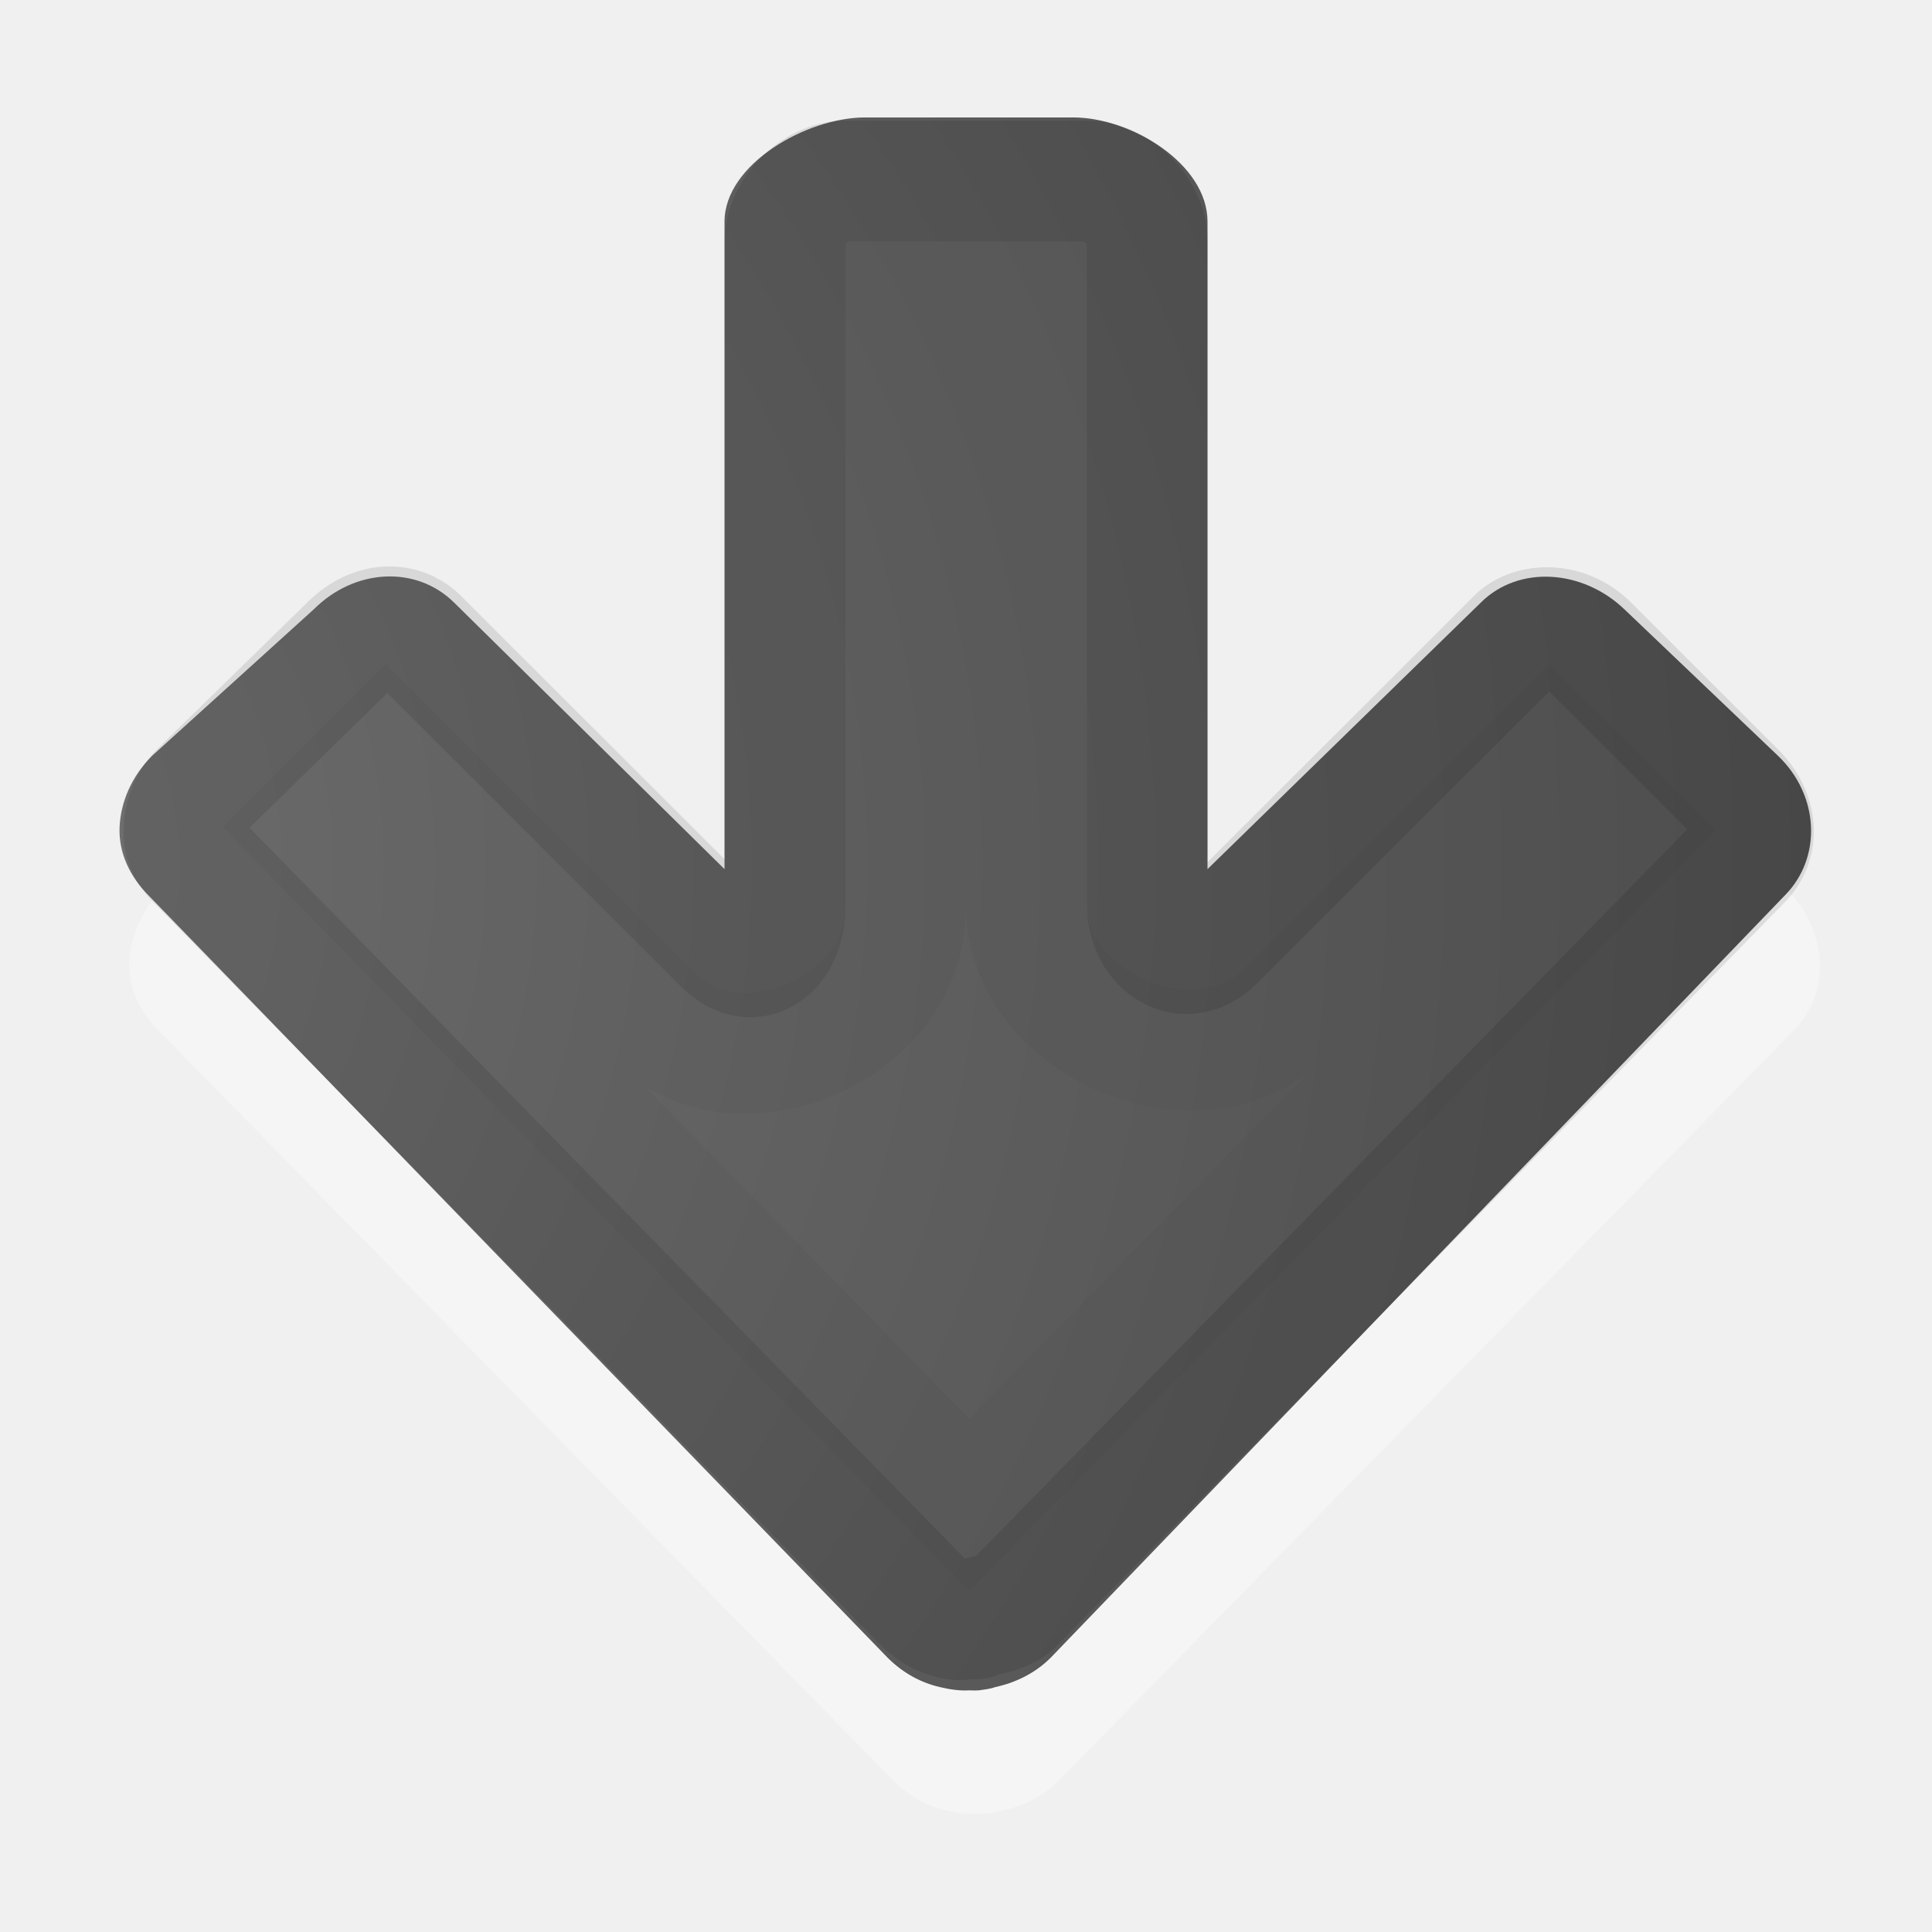
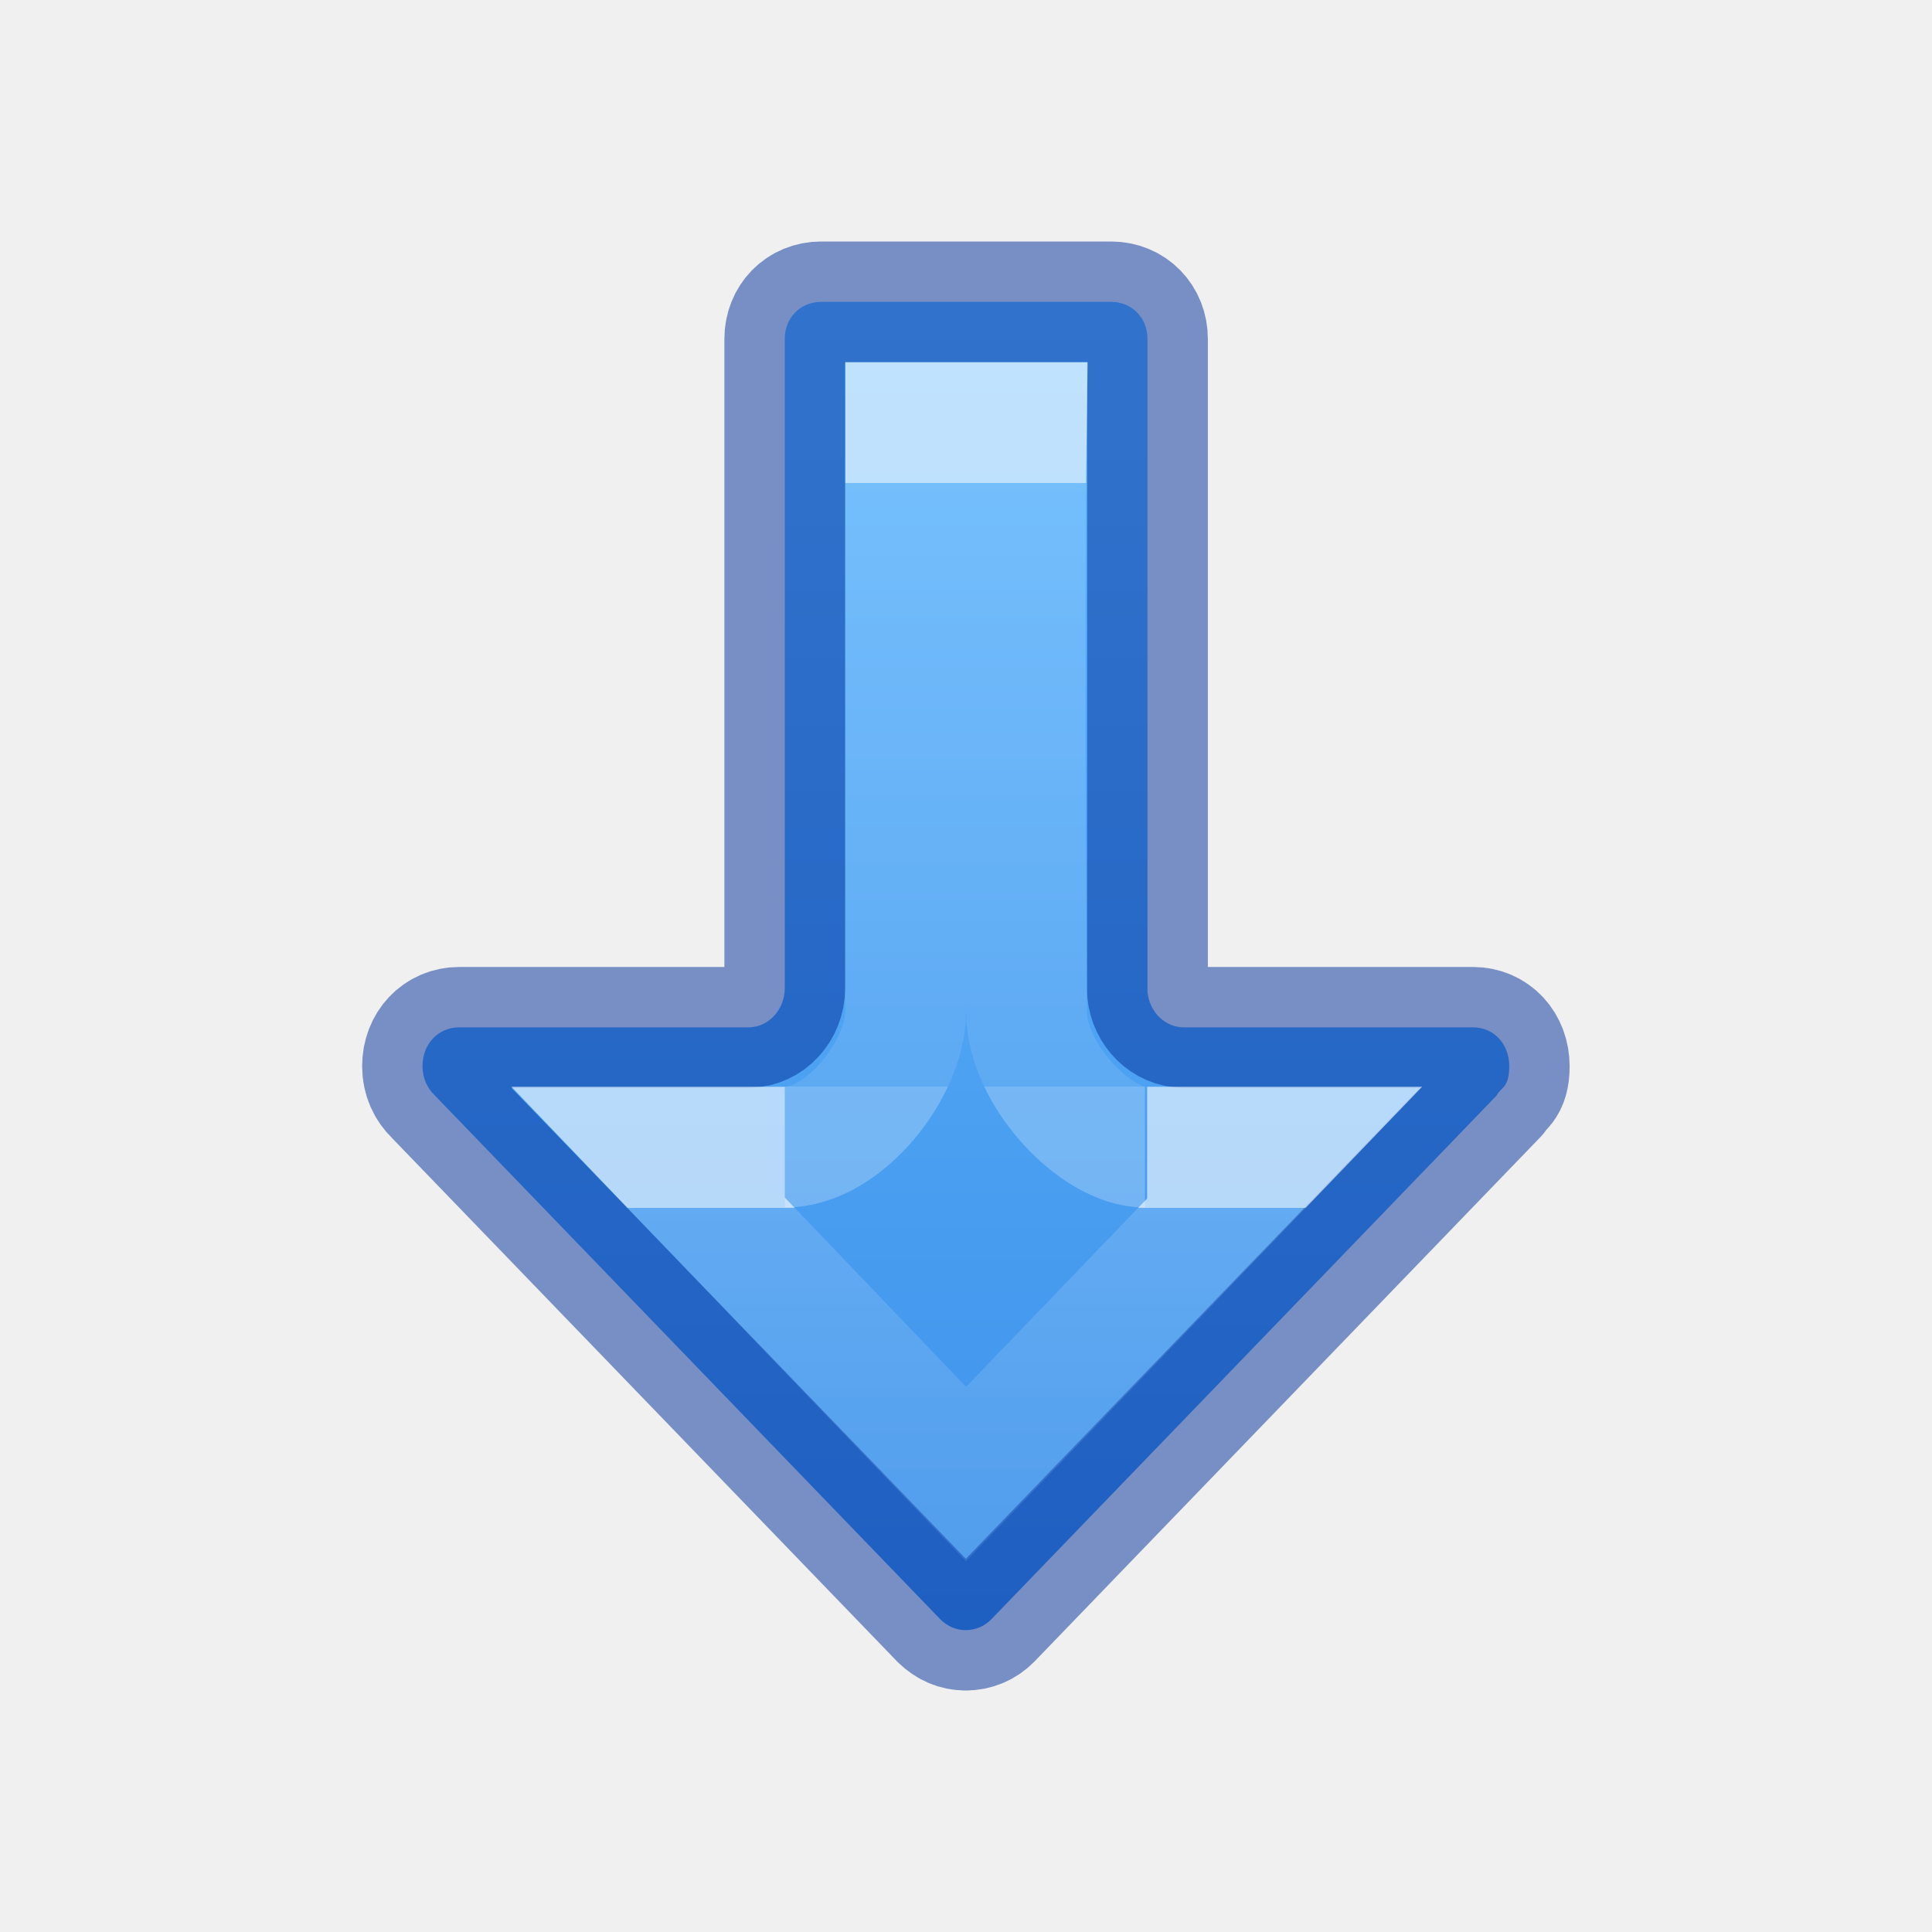
<svg xmlns="http://www.w3.org/2000/svg" height="16" width="16">
-   <radialGradient id="a" cx="16.202" cy="-19.005" gradientTransform="matrix(0 1.295509 -1.315286 0 -17.10528 -22.32855)" gradientUnits="userSpaceOnUse" r="20">
-     <stop offset="0" stop-color="#737373" />
-     <stop offset=".262" stop-color="#636363" />
-     <stop offset=".705" stop-color="#4b4b4b" />
-     <stop offset="1" stop-color="#3f3f3f" />
-   </radialGradient>
-   <g transform="matrix(0 -1 1 0 .058146 17.04967)">
-     <path d="m9.085 1.012c-.214-.009-.415.088-.572.246l-6.212 6.085c-.128.128-.208.277-.245.437-.019.082-.033.164-.027.246-.002.026-.001.055 0 .082.008.048.01.091.027.136.035.165.113.332.245.464l6.212 6.085c.315.316.83.287 1.172-.055l1.226-1.228c.342-.342.37-.885.054-1.201l-2.534-2.366h5.721c.483 0 .898-.628.898-1.112v-1.678c0-.484-.448-1.21-.931-1.21h-5.749l2.594-2.228c.315-.316.287-.831-.054-1.173l-1.226-1.255c-.171-.171-.385-.264-.599-.273z" fill="#fff" opacity=".35" stroke-width=".999" />
-     <g transform="translate(2)">
-       <path d="m8.197.932c-.212-.008-.41.087-.566.243l-6.31 6.118c-.127.127-.206.274-.243.432-.019.081-.032.162-.027.243-.002.026-.001.055 0 .081.008.047.01.09.027.135.035.163.112.328.243.459l6.31 6.077c.312.312.83.292 1.16-.054l1.214-1.273c.33-.346.366-.875.054-1.188l-2.207-2.263h5.362c.478 0 .863-.633.863-1.111v-1.727c0-.478-.385-1.162-.863-1.162h-5.362l2.207-2.239c.31-.314.284-.822-.054-1.161l-1.214-1.34c-.169-.169-.381-.261-.593-.27z" fill="url(#a)" />
-       <g fill="none" stroke="#000" transform="matrix(-1 0 0 1 16.15849 -.058146)">
-         <path d="m7.989 1.521c.073-.003.153.019.243.108l6.149 6.019c.073.073.116.16.135.243.015.064.001.092 0 .108-0.0.009-0.0.018 0 .027-.007.039.001.019 0 .027 0.0.004.001.009 0 .027-.012.026-.021.053-.027.081-.02.095-.045.18-.108.243l-6.149 6.019c-.138.138-.372.14-.566-.054l-1.214-1.215c-.186-.186-.183-.464-.054-.594l2.508-2.51c.231-.238.035-.541-.297-.549h-5.501c-.248 0-.5-.252-.5-.5v-2c0-.248.252-.5.5-.5h5.528c.331-.008.528-.261.297-.499l-2.535-2.537c-.138-.138-.14-.373.054-.567l1.214-1.242c.097-.097.224-.131.324-.135z" opacity=".1" stroke-linecap="round" stroke-linejoin="round" />
-         <path d="m7.962 2.546 5.609 5.479-5.582 5.479-.674-.675 2.184-2.186c.705-.7.103-2.144-.89-2.143h-5.001v-1h5.028c.993.001 1.595-1.393.89-2.093l-2.211-2.213z" opacity=".03" />
-       </g>
-     </g>
+   <linearGradient id="a" gradientTransform="matrix(0 .6115758 -.6008607 0 14.61123 .970842)" gradientUnits="userSpaceOnUse" x1="1.683" x2="23.837" y1="10.25" y2="10.25">
+     <stop offset="0" stop-color="#64baff" />
+     <stop offset="1" stop-color="#3689e6" />
+   </linearGradient>
+   <linearGradient id="b" gradientTransform="matrix(0 -.3905614 .4356269 0 -15.51934 20.01051)" gradientUnits="userSpaceOnUse" x1="25.631" x2="17.95" y1="57.037" y2="57.037">
+     <stop offset="0" stop-color="#fff" />
+     <stop offset="0" stop-color="#fff" stop-opacity=".235" />
+     <stop offset="1" stop-color="#fff" stop-opacity=".157" />
+     <stop offset="1" stop-color="#fff" stop-opacity=".392" />
+   </linearGradient>
+   <linearGradient id="c" gradientTransform="matrix(0 -.6697593 .4969918 0 -18.86498 27.52559)" gradientUnits="userSpaceOnUse" x1="35.125" x2="27.66" y1="53.037" y2="53.037">
+     <stop offset="0" stop-color="#fff" />
+     <stop offset="0" stop-color="#fff" stop-opacity=".235" />
+     <stop offset="1" stop-color="#fff" stop-opacity=".157" />
+     <stop offset="1" stop-color="#fff" stop-opacity=".392" />
+   </linearGradient>
+   <path d="m7.998 13.5c-.081 0-.151-.032-.209-.088l-4.188-4.34c-.062-.059-.102-.143-.102-.242 0-.185.13-.322.305-.322h2.396c.163 0.0.299-.146.299-.324v-5.377c0-.175.129-.307.301-.307h2.402c.172 0 .301.132.301.307v5.408c.015.164.146.293.299.293h2.396c.174 0 .301.138.301.322 0 .185-.076.179-.104.242l-4.187 4.34c-.055.056-.13.088-.211.088z" style="stroke:#002e99;stroke-width:1;stroke-linecap:round;stroke-linejoin:round;stroke-opacity:.502;fill:url(#a)" />
+   <g fill="none">
+     <path d="m6.5 9.5h-1.093l2.593 2.707 2.603-2.707h-1.103" opacity=".6" stroke="url(#b)" stroke-width="1" />
+     <path d="m9.482 9.5c-.411 0-.981-.606-.981-1.12 0 0-.025-3.222-.001-4.88h-.999l-.001 4.88c-0.0.465-.503 1.12-1 1.12" opacity=".6" stroke="url(#c)" />
  </g>
</svg>
